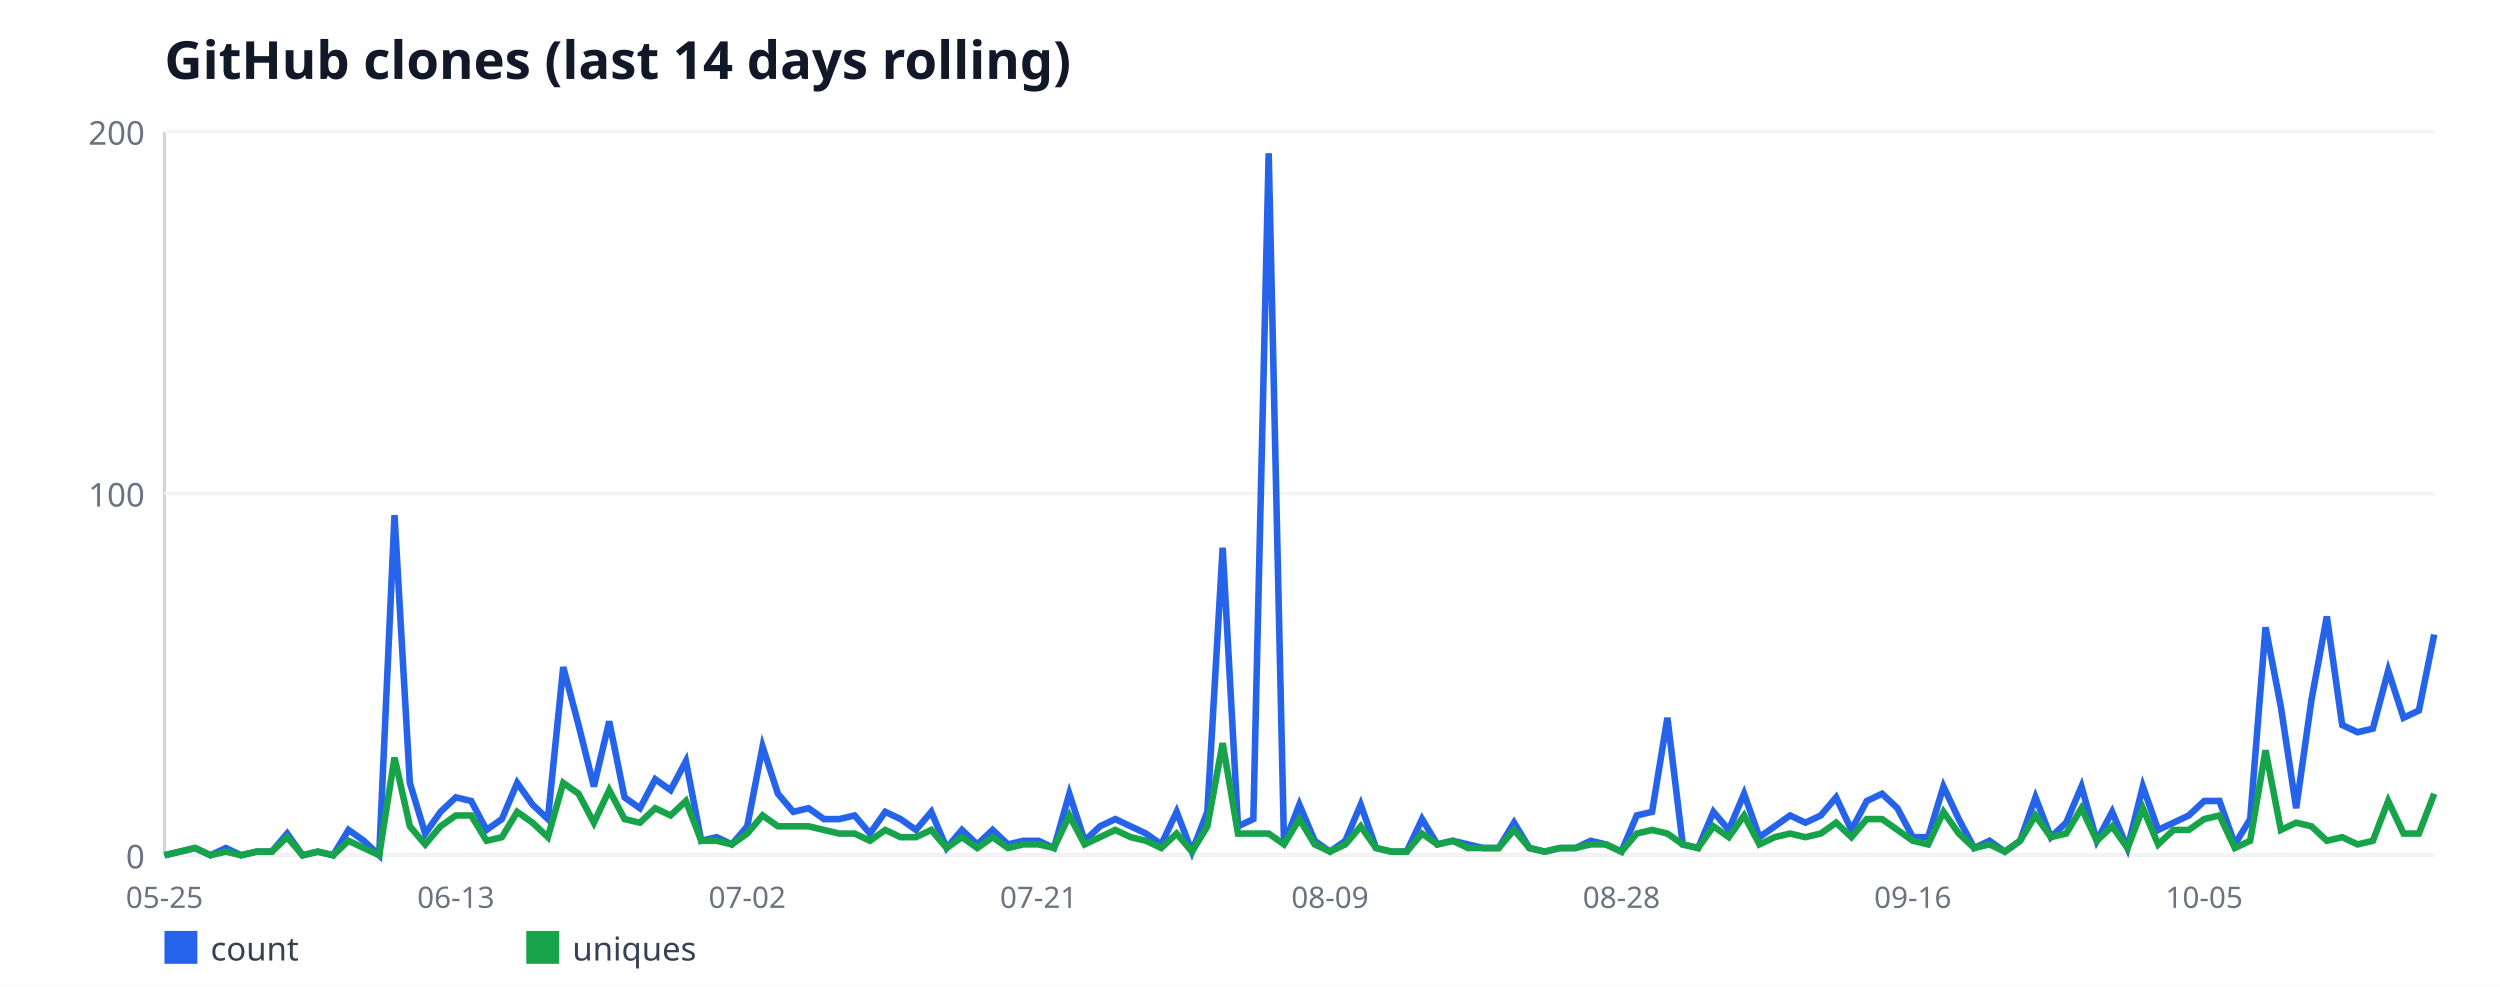
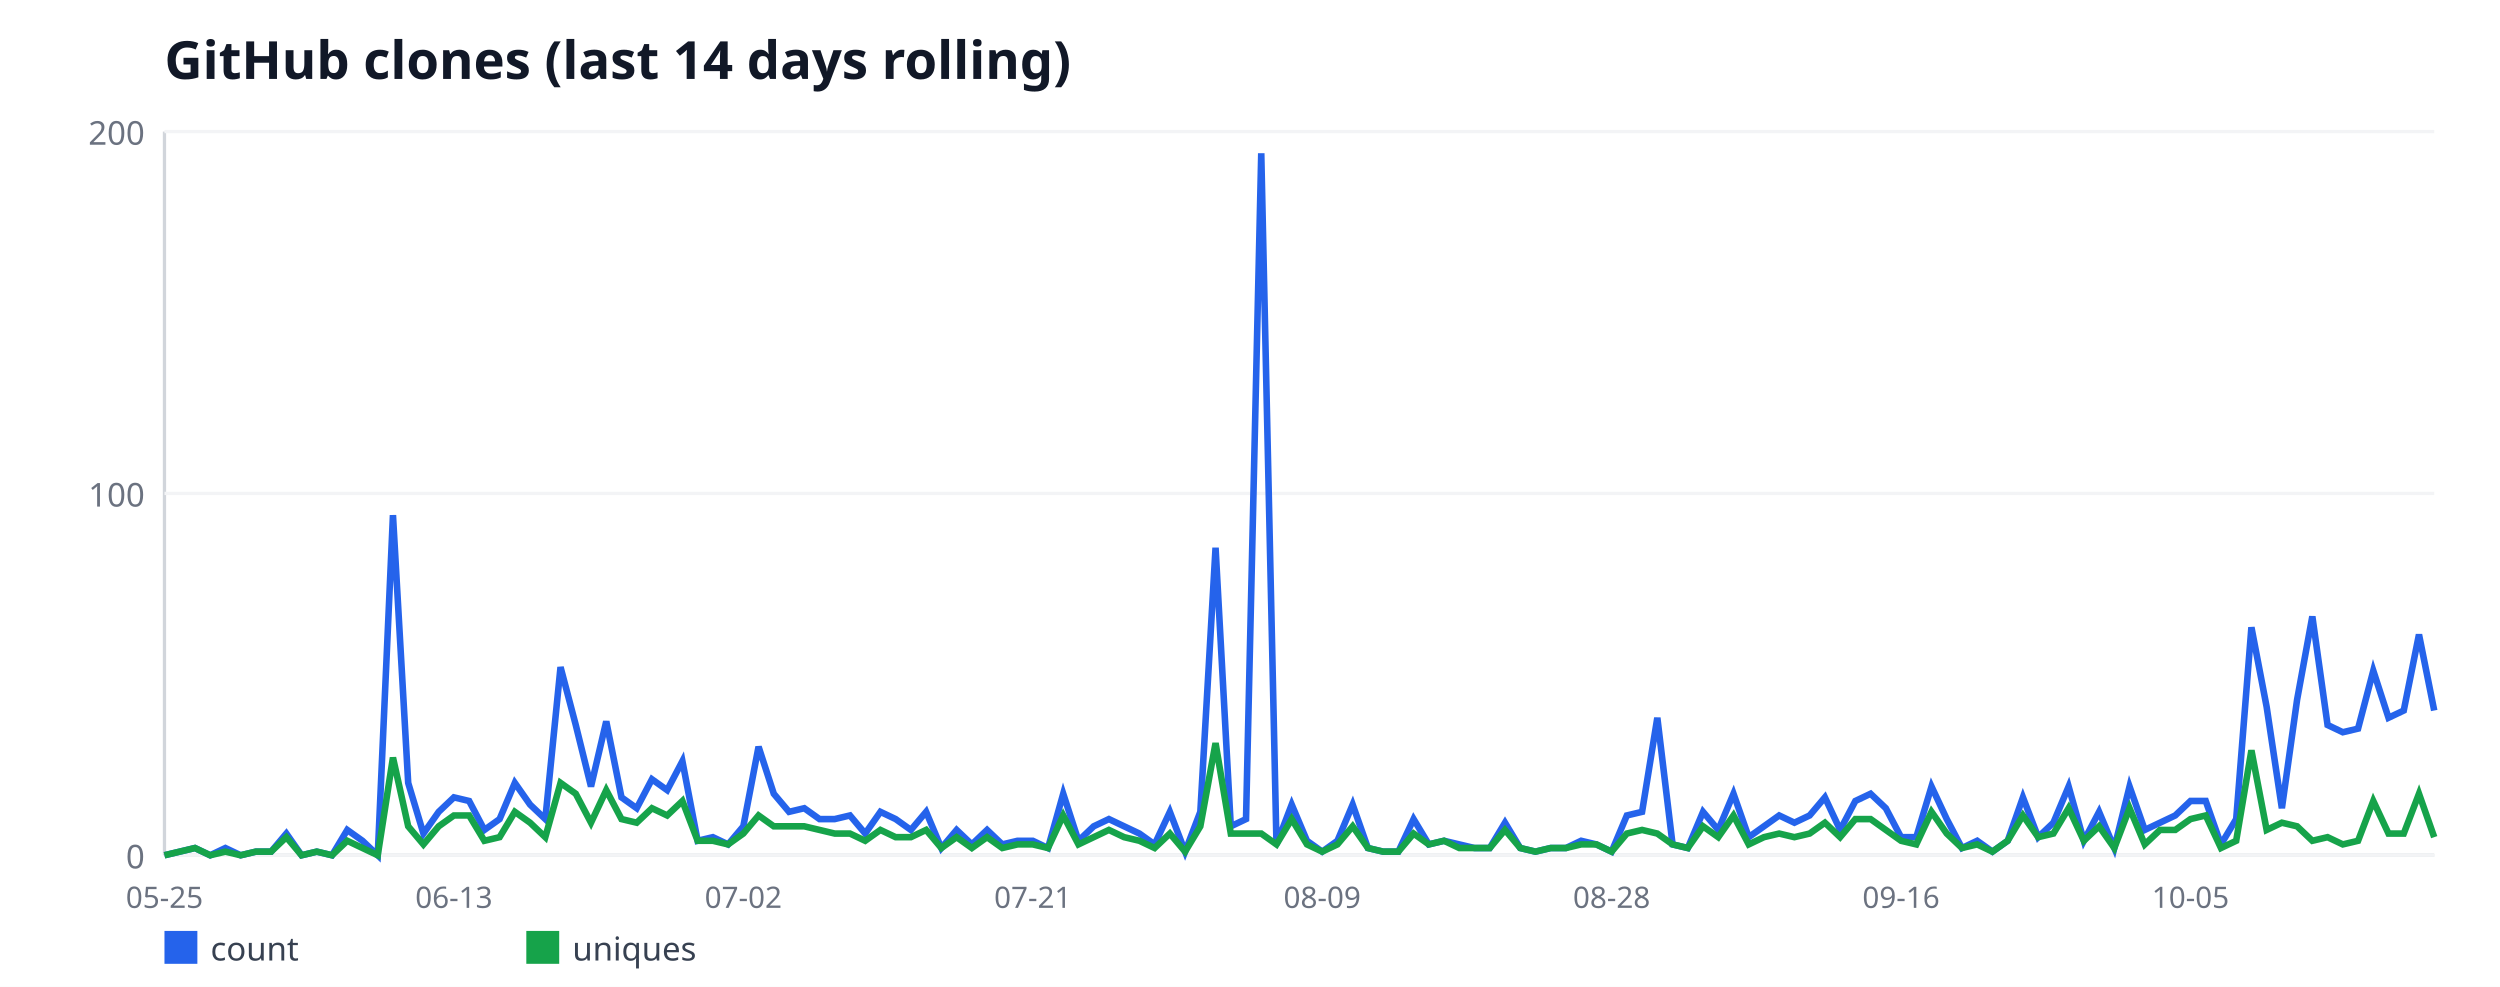
<svg xmlns="http://www.w3.org/2000/svg" width="760" height="300" viewBox="0 0 760 300" font-family="sans-serif">
  <rect width="760" height="300" fill="#ffffff" />
  <text x="50" y="24" font-size="16" font-weight="bold" fill="#111827">GitHub clones (last 14 days rolling)</text>
  <line x1="50" y1="40" x2="50" y2="260" stroke="#d1d5db" stroke-width="1" />
  <line x1="50" y1="260" x2="740" y2="260" stroke="#d1d5db" stroke-width="1" />
  <line x1="50" y1="260" x2="740" y2="260" stroke="#f3f4f6" stroke-width="1" />
  <text x="44" y="264" font-size="10" fill="#6b7280" text-anchor="end">0</text>
  <line x1="50" y1="150" x2="740" y2="150" stroke="#f3f4f6" stroke-width="1" />
  <text x="44" y="154" font-size="10" fill="#6b7280" text-anchor="end">100</text>
  <line x1="50" y1="40" x2="740" y2="40" stroke="#f3f4f6" stroke-width="1" />
  <text x="44" y="44" font-size="10" fill="#6b7280" text-anchor="end">200</text>
  <text x="50" y="276" font-size="9" fill="#6b7280" text-anchor="middle">05-25</text>
-   <text x="138.58" y="276" font-size="9" fill="#6b7280" text-anchor="middle">06-13</text>
-   <text x="227.16" y="276" font-size="9" fill="#6b7280" text-anchor="middle">07-02</text>
-   <text x="315.74" y="276" font-size="9" fill="#6b7280" text-anchor="middle">07-21</text>
-   <text x="404.32" y="276" font-size="9" fill="#6b7280" text-anchor="middle">08-09</text>
-   <text x="492.91" y="276" font-size="9" fill="#6b7280" text-anchor="middle">08-28</text>
-   <text x="581.49" y="276" font-size="9" fill="#6b7280" text-anchor="middle">09-16</text>
-   <text x="670.07" y="276" font-size="9" fill="#6b7280" text-anchor="middle">10-05</text>
-   <polyline fill="none" stroke="#2563eb" stroke-width="2" points="50,260 54.66,258.9 59.32,257.8 63.99,260 68.65,257.8 73.31,260 77.97,258.9 82.64,258.9 87.3,253.4 91.96,260 96.62,258.9 101.28,260 105.95,252.3 110.61,255.6 115.27,260 119.93,156.6 124.59,238 129.26,253.4 133.92,246.8 138.58,242.4 143.24,243.5 147.91,252.3 152.57,249 157.23,238 161.89,244.6 166.55,249 171.22,202.8 175.88,220.4 180.54,239.1 185.2,219.3 189.86,242.4 194.53,245.7 199.19,236.9 203.85,240.2 208.51,231.4 213.18,255.6 217.84,254.5 222.5,256.7 227.16,251.2 231.82,227 236.49,241.3 241.15,246.8 245.81,245.7 250.47,249 255.14,249 259.8,247.9 264.46,253.4 269.12,246.8 273.78,249 278.45,252.3 283.11,246.8 287.77,257.8 292.43,252.3 297.09,256.7 301.76,252.3 306.42,256.7 311.08,255.6 315.74,255.6 320.41,257.8 325.07,241.3 329.73,255.6 334.39,251.2 339.05,249 343.72,251.2 348.38,253.4 353.04,256.7 357.7,246.8 362.36,258.9 367.03,246.8 371.69,166.5 376.35,251.2 381.01,249 385.68,46.6 390.34,256.7 395,244.6 399.66,255.6 404.32,258.9 408.99,255.6 413.65,244.6 418.31,257.8 422.97,258.9 427.64,258.9 432.3,249 436.96,256.7 441.62,255.6 446.28,256.7 450.95,257.8 455.61,257.8 460.27,250.1 464.93,257.8 469.59,258.9 474.26,257.8 478.92,257.8 483.58,255.6 488.24,256.7 492.91,258.9 497.57,247.9 502.23,246.8 506.89,218.2 511.55,256.7 516.22,257.8 520.88,246.8 525.54,252.3 530.2,241.3 534.86,254.5 539.53,251.2 544.19,247.9 548.85,250.1 553.51,247.9 558.18,242.4 562.84,252.3 567.5,243.5 572.16,241.3 576.82,245.7 581.49,254.5 586.15,254.5 590.81,239.1 595.47,249 600.14,257.8 604.8,255.6 609.46,258.9 614.12,255.6 618.78,242.4 623.45,254.5 628.11,250.1 632.77,239.1 637.43,255.6 642.09,246.8 646.76,257.8 651.42,239.1 656.08,252.3 660.74,250.1 665.41,247.9 670.07,243.5 674.73,243.5 679.39,256.7 684.05,249 688.72,190.7 693.38,214.9 698.04,245.7 702.7,212.7 707.36,187.4 712.03,220.4 716.69,222.6 721.35,221.5 726.01,203.9 730.68,218.2 735.34,216 740,192.9" />
+   <text x="137.99" y="276" font-size="9" fill="#6b7280" text-anchor="middle">06-13</text>
+   <text x="225.97" y="276" font-size="9" fill="#6b7280" text-anchor="middle">07-02</text>
+   <text x="313.96" y="276" font-size="9" fill="#6b7280" text-anchor="middle">07-21</text>
+   <text x="401.95" y="276" font-size="9" fill="#6b7280" text-anchor="middle">08-09</text>
+   <text x="489.93" y="276" font-size="9" fill="#6b7280" text-anchor="middle">08-28</text>
+   <text x="577.92" y="276" font-size="9" fill="#6b7280" text-anchor="middle">09-16</text>
+   <text x="665.91" y="276" font-size="9" fill="#6b7280" text-anchor="middle">10-05</text>
+   <polyline fill="none" stroke="#2563eb" stroke-width="2" points="50,260 54.63,258.9 59.26,257.8 63.89,260 68.52,257.8 73.15,260 77.79,258.9 82.42,258.9 87.05,253.4 91.68,260 96.31,258.9 100.94,260 105.57,252.3 110.2,255.6 114.83,260 119.46,156.6 124.09,238 128.72,253.4 133.36,246.8 137.99,242.4 142.62,243.5 147.25,252.3 151.88,249 156.51,238 161.14,244.6 165.77,249 170.4,202.8 175.03,220.4 179.66,239.1 184.3,219.3 188.93,242.4 193.56,245.7 198.19,236.9 202.82,240.2 207.45,231.4 212.08,255.6 216.71,254.5 221.34,256.7 225.97,251.2 230.6,227 235.23,241.3 239.87,246.8 244.5,245.7 249.13,249 253.76,249 258.39,247.9 263.02,253.4 267.65,246.8 272.28,249 276.91,252.3 281.54,246.8 286.17,257.8 290.81,252.3 295.44,256.7 300.07,252.3 304.7,256.7 309.33,255.6 313.96,255.6 318.59,257.8 323.22,241.3 327.85,255.6 332.48,251.2 337.11,249 341.74,251.2 346.38,253.4 351.01,256.7 355.64,246.8 360.27,258.9 364.9,246.8 369.53,166.5 374.16,251.2 378.79,249 383.42,46.6 388.05,256.7 392.68,244.6 397.32,255.6 401.95,258.9 406.58,255.6 411.21,244.6 415.84,257.8 420.47,258.9 425.1,258.9 429.73,249 434.36,256.7 438.99,255.6 443.62,256.7 448.26,257.8 452.89,257.8 457.52,250.1 462.15,257.8 466.78,258.9 471.41,257.8 476.04,257.8 480.67,255.6 485.3,256.7 489.93,258.9 494.56,247.9 499.19,246.8 503.83,218.2 508.46,256.7 513.09,257.8 517.72,246.8 522.35,252.3 526.98,241.3 531.61,254.5 536.24,251.2 540.87,247.9 545.5,250.1 550.13,247.9 554.77,242.4 559.4,252.3 564.03,243.5 568.66,241.3 573.29,245.7 577.92,254.5 582.55,254.5 587.18,239.1 591.81,249 596.44,257.8 601.07,255.6 605.7,258.9 610.34,255.6 614.97,242.4 619.6,254.5 624.23,250.1 628.86,239.1 633.49,255.6 638.12,246.8 642.75,257.8 647.38,239.1 652.01,252.3 656.64,250.1 661.28,247.9 665.91,243.5 670.54,243.5 675.17,256.7 679.8,249 684.43,190.7 689.06,214.9 693.69,245.7 698.32,212.7 702.95,187.4 707.58,220.4 712.21,222.6 716.85,221.5 721.48,203.9 726.11,218.2 730.74,216 735.37,192.9 740,216" />
  <rect x="50" y="283" width="10" height="10" fill="#2563eb" />
  <text x="64" y="292" font-size="10" fill="#374151">count</text>
-   <polyline fill="none" stroke="#16a34a" stroke-width="2" points="50,260 54.66,258.9 59.32,257.8 63.99,260 68.65,258.9 73.31,260 77.97,258.9 82.64,258.9 87.3,254.5 91.96,260 96.62,258.9 101.28,260 105.95,255.6 110.61,257.8 115.27,260 119.93,230.3 124.59,251.2 129.26,256.7 133.92,251.2 138.58,247.9 143.24,247.9 147.91,255.6 152.57,254.5 157.23,246.8 161.89,250.1 166.55,254.5 171.22,238 175.88,241.3 180.54,250.1 185.2,240.2 189.86,249 194.53,250.1 199.19,245.7 203.85,247.9 208.51,243.5 213.18,255.6 217.84,255.6 222.5,256.7 227.16,253.4 231.82,247.9 236.49,251.2 241.15,251.2 245.81,251.2 250.47,252.3 255.14,253.4 259.8,253.4 264.46,255.6 269.12,252.3 273.78,254.5 278.45,254.5 283.11,252.3 287.77,257.8 292.43,254.5 297.09,257.8 301.76,254.5 306.42,257.8 311.08,256.7 315.74,256.7 320.41,257.8 325.07,247.9 329.73,256.7 334.39,254.5 339.05,252.3 343.72,254.5 348.38,255.6 353.04,257.8 357.7,253.4 362.36,258.9 367.03,251.2 371.69,225.9 376.35,253.4 381.01,253.4 385.68,253.4 390.34,256.7 395,249 399.66,256.7 404.32,258.9 408.99,256.7 413.65,251.2 418.31,257.8 422.97,258.9 427.64,258.9 432.3,253.4 436.96,256.7 441.62,255.6 446.28,257.8 450.95,257.8 455.61,257.8 460.27,252.3 464.93,257.8 469.59,258.9 474.26,257.8 478.92,257.8 483.58,256.7 488.24,256.7 492.91,258.9 497.57,253.4 502.23,252.3 506.89,253.4 511.55,256.7 516.22,257.8 520.88,251.2 525.54,254.5 530.2,247.9 534.86,256.7 539.53,254.5 544.19,253.4 548.85,254.5 553.51,253.4 558.18,250.1 562.84,254.5 567.5,249 572.16,249 576.82,252.3 581.49,255.6 586.15,256.7 590.81,246.8 595.47,253.4 600.14,257.8 604.8,256.7 609.46,258.9 614.12,255.6 618.78,247.9 623.45,254.5 628.11,253.4 632.77,245.7 637.43,255.6 642.09,251.2 646.76,257.8 651.42,245.7 656.08,256.7 660.74,252.3 665.41,252.3 670.07,249 674.73,247.9 679.39,257.8 684.05,255.6 688.72,228.1 693.38,252.3 698.04,250.1 702.7,251.2 707.36,255.6 712.03,254.5 716.69,256.7 721.35,255.6 726.01,243.5 730.68,253.4 735.34,253.4 740,241.3" />
+   <polyline fill="none" stroke="#16a34a" stroke-width="2" points="50,260 54.63,258.9 59.26,257.8 63.89,260 68.52,258.9 73.15,260 77.79,258.9 82.42,258.9 87.05,254.5 91.68,260 96.31,258.9 100.94,260 105.57,255.6 110.2,257.8 114.83,260 119.46,230.3 124.09,251.2 128.72,256.7 133.36,251.2 137.99,247.9 142.62,247.9 147.25,255.6 151.88,254.5 156.51,246.8 161.14,250.1 165.77,254.5 170.4,238 175.03,241.3 179.66,250.1 184.3,240.2 188.93,249 193.56,250.1 198.19,245.7 202.82,247.9 207.45,243.5 212.08,255.6 216.71,255.6 221.34,256.7 225.97,253.4 230.6,247.9 235.23,251.2 239.87,251.2 244.5,251.2 249.13,252.3 253.76,253.4 258.39,253.4 263.02,255.6 267.65,252.3 272.28,254.5 276.91,254.5 281.54,252.3 286.17,257.8 290.81,254.5 295.44,257.8 300.07,254.5 304.7,257.8 309.33,256.7 313.96,256.7 318.59,257.8 323.22,247.9 327.85,256.7 332.48,254.5 337.11,252.3 341.74,254.5 346.38,255.6 351.01,257.8 355.64,253.4 360.27,258.9 364.9,251.2 369.53,225.9 374.16,253.4 378.79,253.4 383.42,253.4 388.05,256.7 392.68,249 397.32,256.7 401.95,258.9 406.58,256.7 411.21,251.2 415.84,257.8 420.47,258.9 425.1,258.9 429.73,253.4 434.36,256.7 438.99,255.6 443.62,257.8 448.26,257.8 452.89,257.8 457.52,252.3 462.15,257.8 466.78,258.9 471.41,257.8 476.04,257.8 480.67,256.7 485.3,256.7 489.93,258.9 494.56,253.4 499.19,252.3 503.83,253.4 508.46,256.7 513.09,257.8 517.72,251.2 522.35,254.5 526.98,247.9 531.61,256.7 536.24,254.5 540.87,253.4 545.5,254.5 550.13,253.4 554.77,250.1 559.4,254.5 564.03,249 568.66,249 573.29,252.3 577.92,255.6 582.55,256.7 587.18,246.8 591.81,253.4 596.44,257.8 601.07,256.7 605.7,258.9 610.34,255.6 614.97,247.9 619.6,254.5 624.23,253.4 628.86,245.7 633.49,255.6 638.12,251.2 642.75,257.8 647.38,245.7 652.01,256.7 656.64,252.3 661.28,252.3 665.91,249 670.54,247.9 675.17,257.8 679.8,255.6 684.43,228.1 689.06,252.3 693.69,250.1 698.32,251.2 702.95,255.6 707.58,254.5 712.21,256.7 716.85,255.6 721.48,243.5 726.11,253.4 730.74,253.4 735.37,241.3 740,254.5" />
  <rect x="160" y="283" width="10" height="10" fill="#16a34a" />
  <text x="174" y="292" font-size="10" fill="#374151">uniques</text>
</svg>
